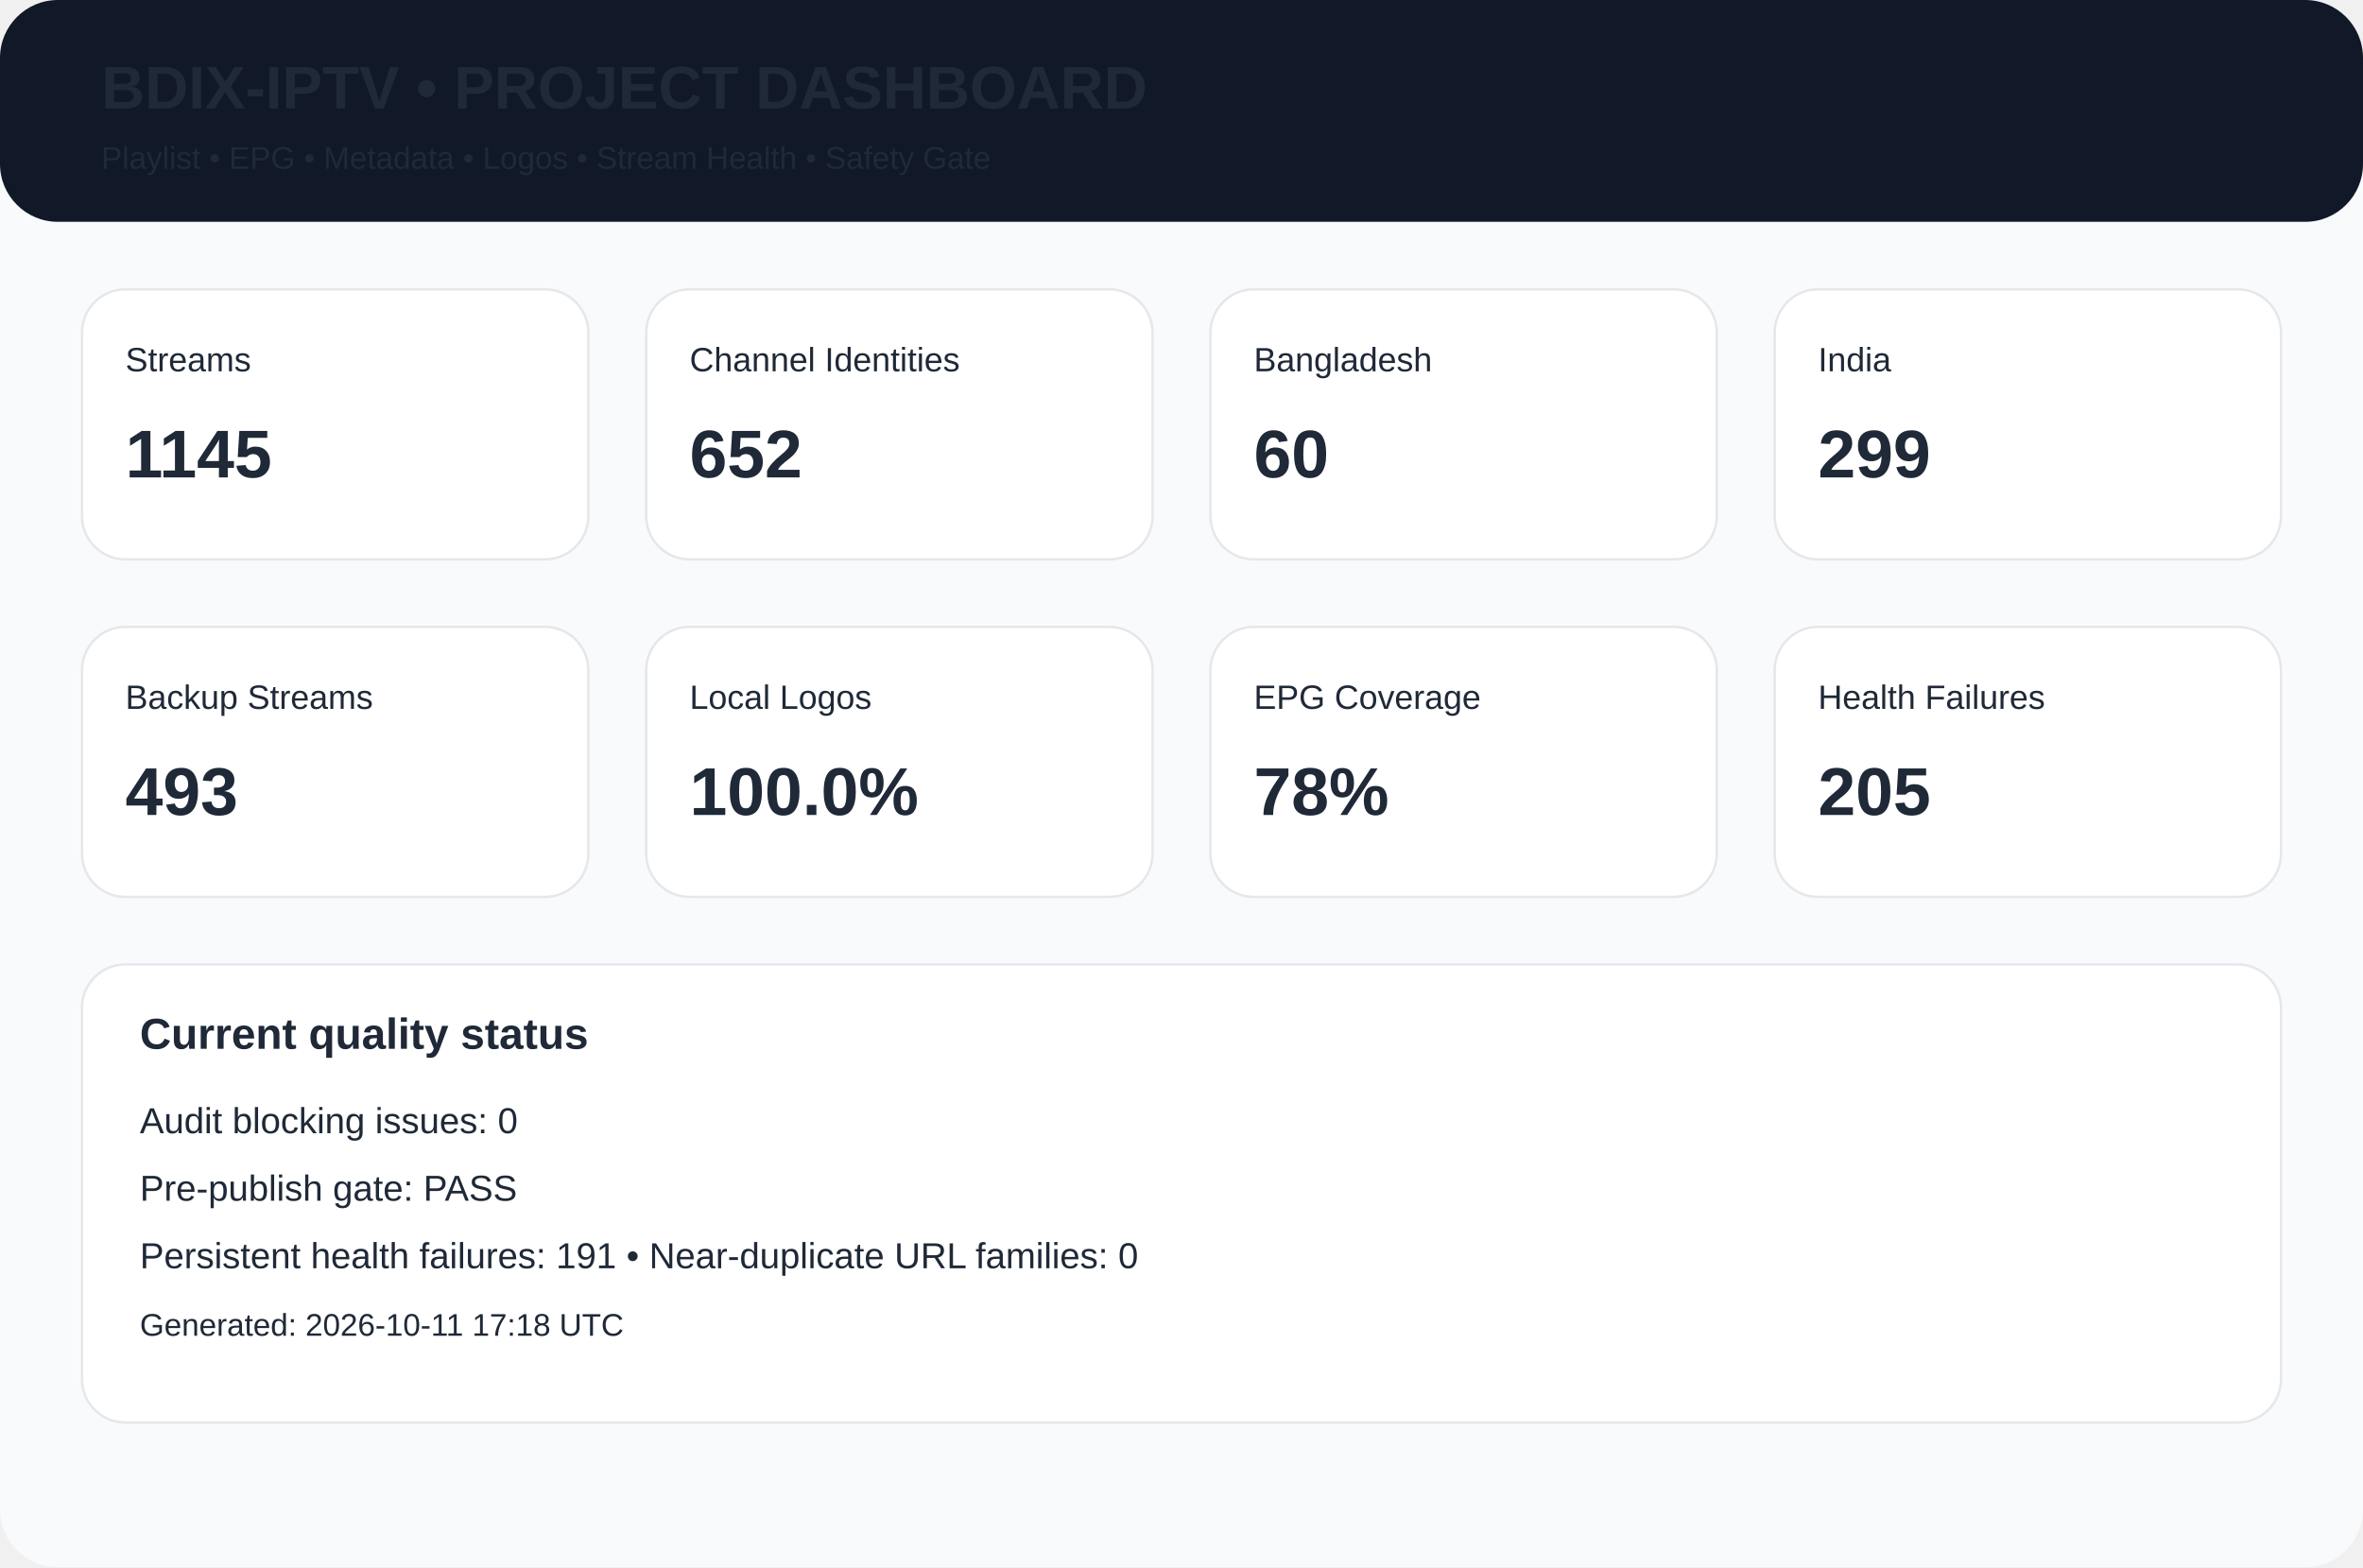
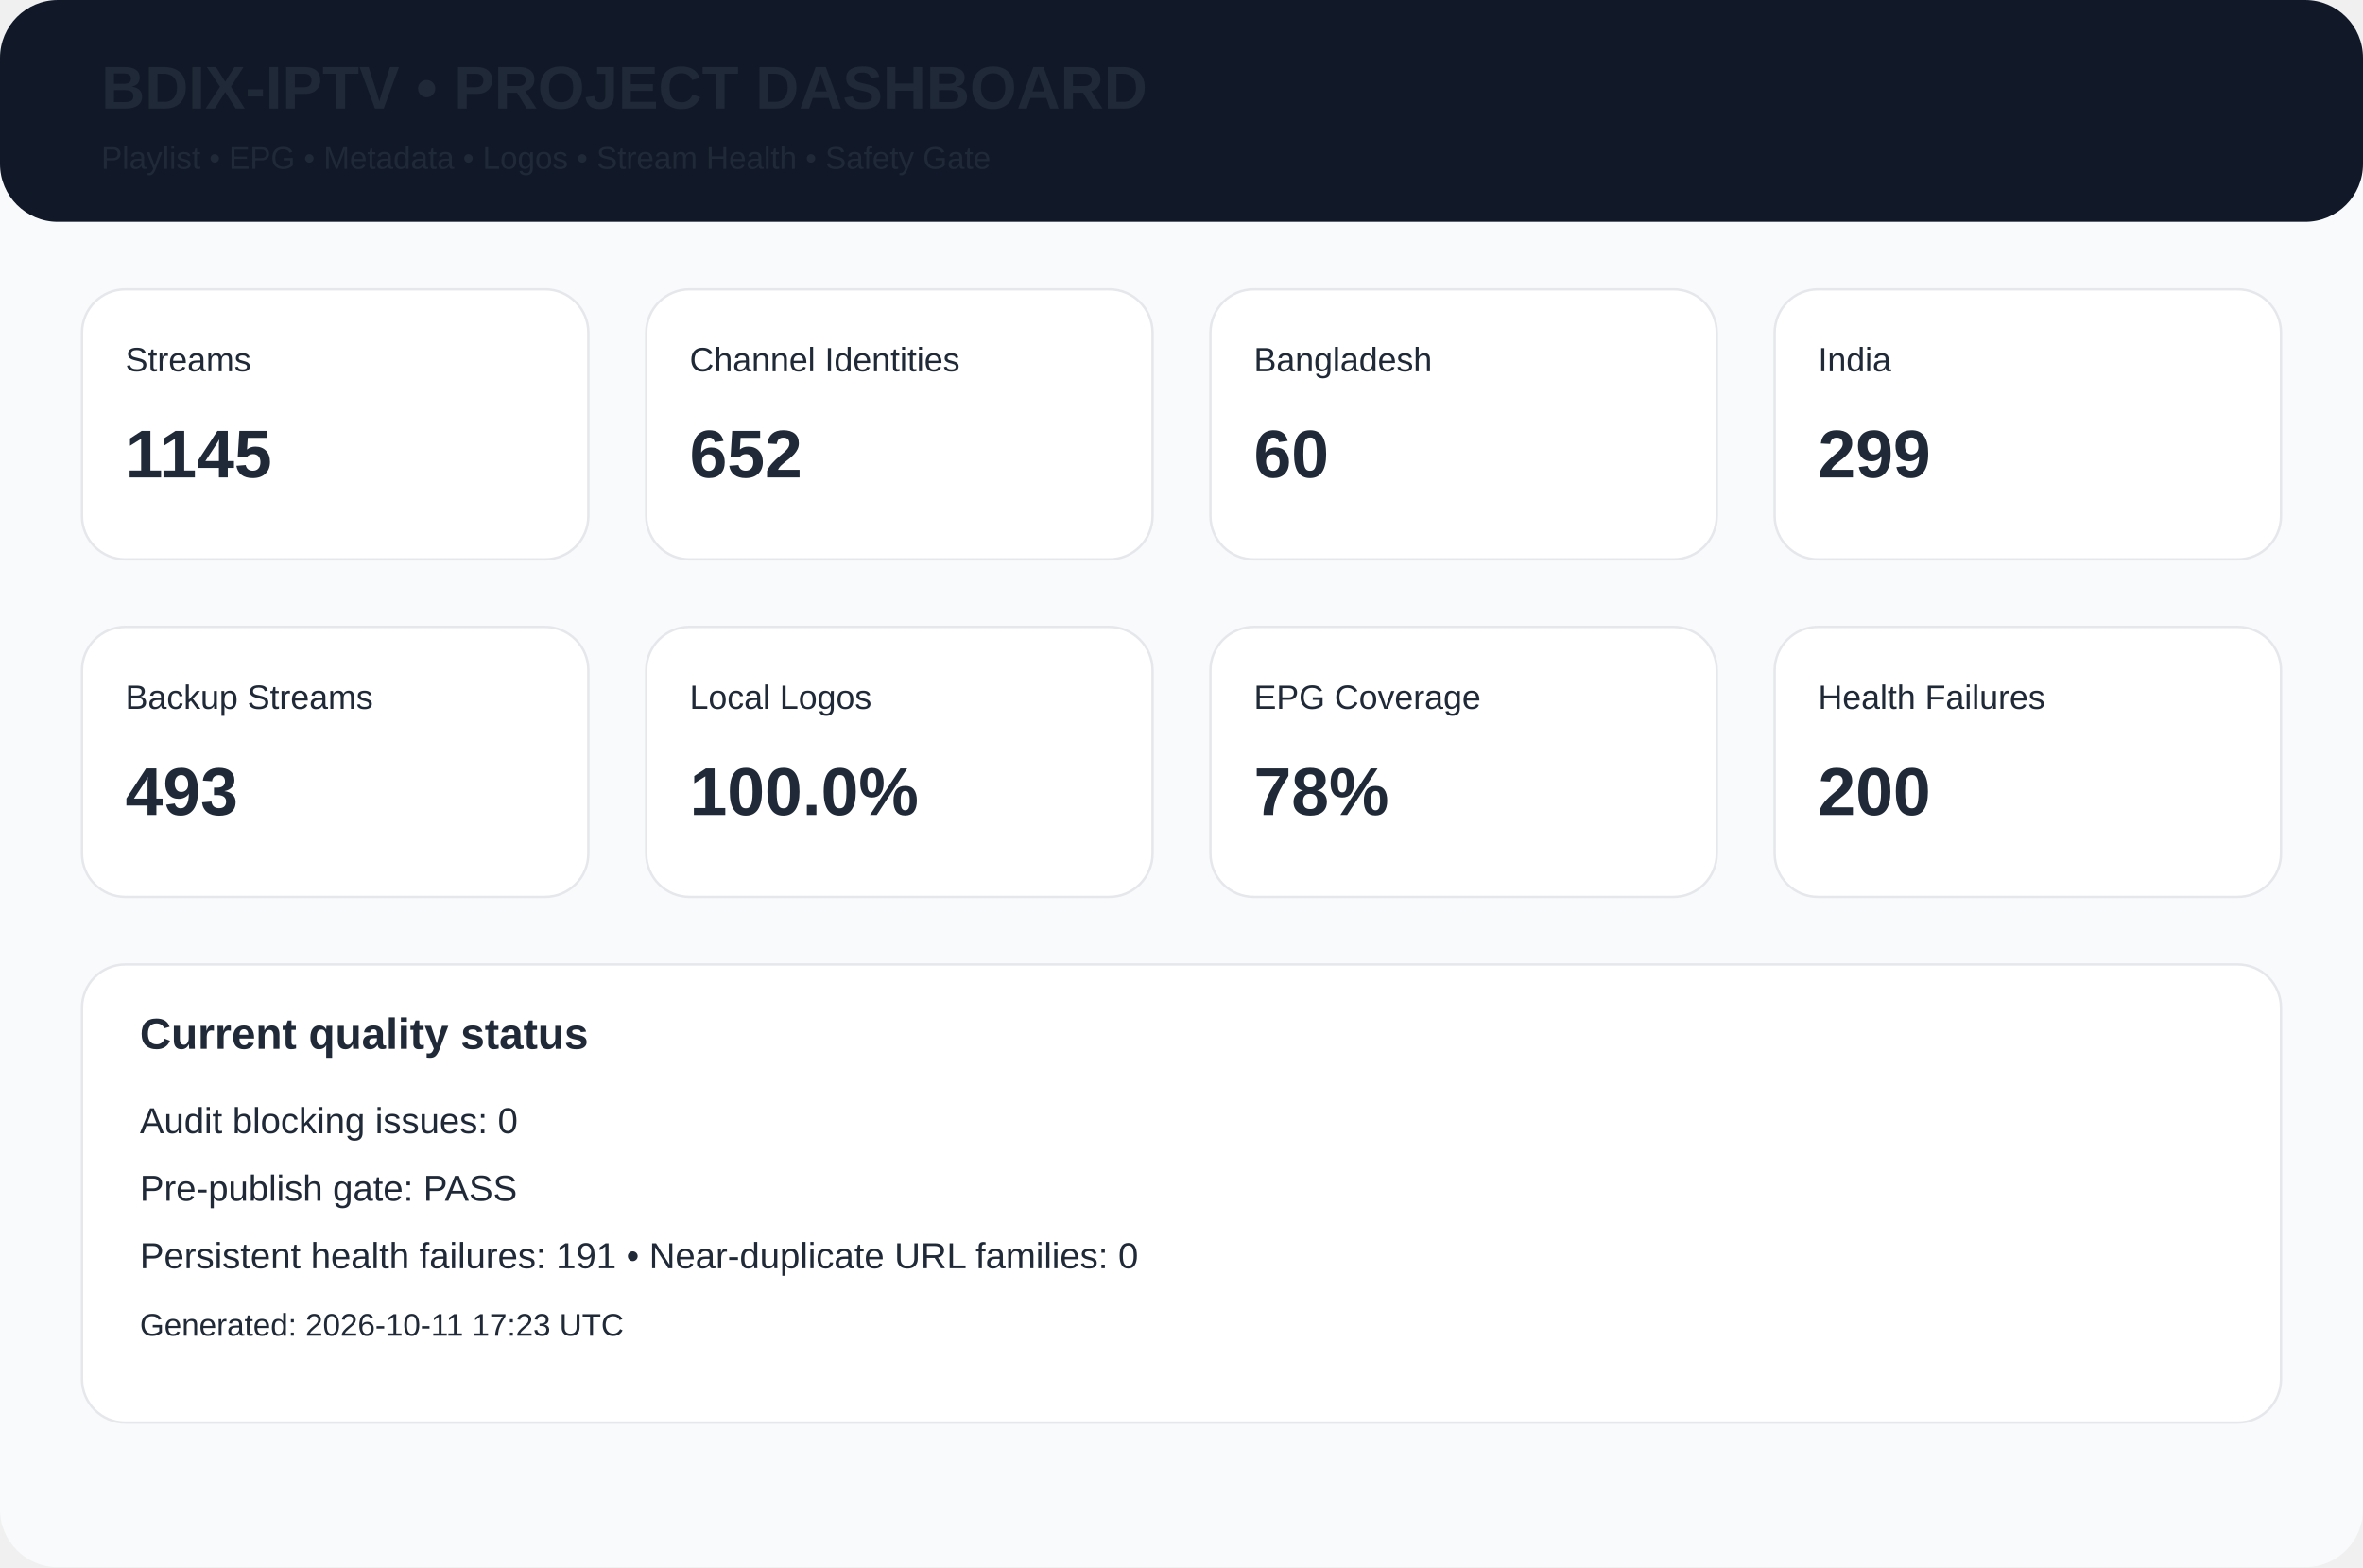
<svg xmlns="http://www.w3.org/2000/svg" width="980" height="650" viewBox="0 0 980 650">
  <rect width="980" height="650" rx="24" fill="#f8fafc" />
  <rect width="980" height="92" rx="24" fill="#111827" />
  <text x="42" y="45" font-family="Arial,Helvetica,sans-serif" font-size="25px" font-weight="700" fill="#1f2937">BDIX-IPTV • PROJECT DASHBOARD</text>
  <text x="42" y="70" font-family="Arial,Helvetica,sans-serif" font-size="13px" font-weight="400" fill="#1f2937">Playlist • EPG • Metadata • Logos • Stream Health • Safety Gate</text>
  <rect x="34" y="120" width="210" height="112" rx="18" fill="white" stroke="#e5e7eb" />
  <text x="52" y="154" font-family="Arial,Helvetica,sans-serif" font-size="14px" font-weight="400" fill="#1f2937">Streams</text>
  <text x="52" y="198" font-family="Arial,Helvetica,sans-serif" font-size="28px" font-weight="700" fill="#1f2937">1145</text>
  <rect x="268" y="120" width="210" height="112" rx="18" fill="white" stroke="#e5e7eb" />
  <text x="286" y="154" font-family="Arial,Helvetica,sans-serif" font-size="14px" font-weight="400" fill="#1f2937">Channel Identities</text>
  <text x="286" y="198" font-family="Arial,Helvetica,sans-serif" font-size="28px" font-weight="700" fill="#1f2937">652</text>
  <rect x="502" y="120" width="210" height="112" rx="18" fill="white" stroke="#e5e7eb" />
  <text x="520" y="154" font-family="Arial,Helvetica,sans-serif" font-size="14px" font-weight="400" fill="#1f2937">Bangladesh</text>
  <text x="520" y="198" font-family="Arial,Helvetica,sans-serif" font-size="28px" font-weight="700" fill="#1f2937">60</text>
  <rect x="736" y="120" width="210" height="112" rx="18" fill="white" stroke="#e5e7eb" />
  <text x="754" y="154" font-family="Arial,Helvetica,sans-serif" font-size="14px" font-weight="400" fill="#1f2937">India</text>
  <text x="754" y="198" font-family="Arial,Helvetica,sans-serif" font-size="28px" font-weight="700" fill="#1f2937">299</text>
  <rect x="34" y="260" width="210" height="112" rx="18" fill="white" stroke="#e5e7eb" />
  <text x="52" y="294" font-family="Arial,Helvetica,sans-serif" font-size="14px" font-weight="400" fill="#1f2937">Backup Streams</text>
  <text x="52" y="338" font-family="Arial,Helvetica,sans-serif" font-size="28px" font-weight="700" fill="#1f2937">493</text>
  <rect x="268" y="260" width="210" height="112" rx="18" fill="white" stroke="#e5e7eb" />
  <text x="286" y="294" font-family="Arial,Helvetica,sans-serif" font-size="14px" font-weight="400" fill="#1f2937">Local Logos</text>
  <text x="286" y="338" font-family="Arial,Helvetica,sans-serif" font-size="28px" font-weight="700" fill="#1f2937">100.0%</text>
  <rect x="502" y="260" width="210" height="112" rx="18" fill="white" stroke="#e5e7eb" />
  <text x="520" y="294" font-family="Arial,Helvetica,sans-serif" font-size="14px" font-weight="400" fill="#1f2937">EPG Coverage</text>
  <text x="520" y="338" font-family="Arial,Helvetica,sans-serif" font-size="28px" font-weight="700" fill="#1f2937">78%</text>
  <rect x="736" y="260" width="210" height="112" rx="18" fill="white" stroke="#e5e7eb" />
  <text x="754" y="294" font-family="Arial,Helvetica,sans-serif" font-size="14px" font-weight="400" fill="#1f2937">Health Failures</text>
-   <text x="754" y="338" font-family="Arial,Helvetica,sans-serif" font-size="28px" font-weight="700" fill="#1f2937">205</text>
+   <text x="754" y="338" font-family="Arial,Helvetica,sans-serif" font-size="28px" font-weight="700" fill="#1f2937">200</text>
  <rect x="34" y="400" width="912" height="190" rx="18" fill="white" stroke="#e5e7eb" />
  <text x="58" y="435" font-family="Arial,Helvetica,sans-serif" font-size="18px" font-weight="700" fill="#1f2937">Current quality status</text>
  <text x="58" y="470" font-family="Arial,Helvetica,sans-serif" font-size="15px" font-weight="400" fill="#1f2937">Audit blocking issues: 0</text>
  <text x="58" y="498" font-family="Arial,Helvetica,sans-serif" font-size="15px" font-weight="400" fill="#1f2937">Pre-publish gate: PASS</text>
  <text x="58" y="526" font-family="Arial,Helvetica,sans-serif" font-size="15px" font-weight="400" fill="#1f2937">Persistent health failures: 191 • Near-duplicate URL families: 0</text>
-   <text x="58" y="554" font-family="Arial,Helvetica,sans-serif" font-size="13px" font-weight="400" fill="#1f2937">Generated: 2026-10-11 17:18 UTC</text>
+   <text x="58" y="554" font-family="Arial,Helvetica,sans-serif" font-size="13px" font-weight="400" fill="#1f2937">Generated: 2026-10-11 17:23 UTC</text>
</svg>
